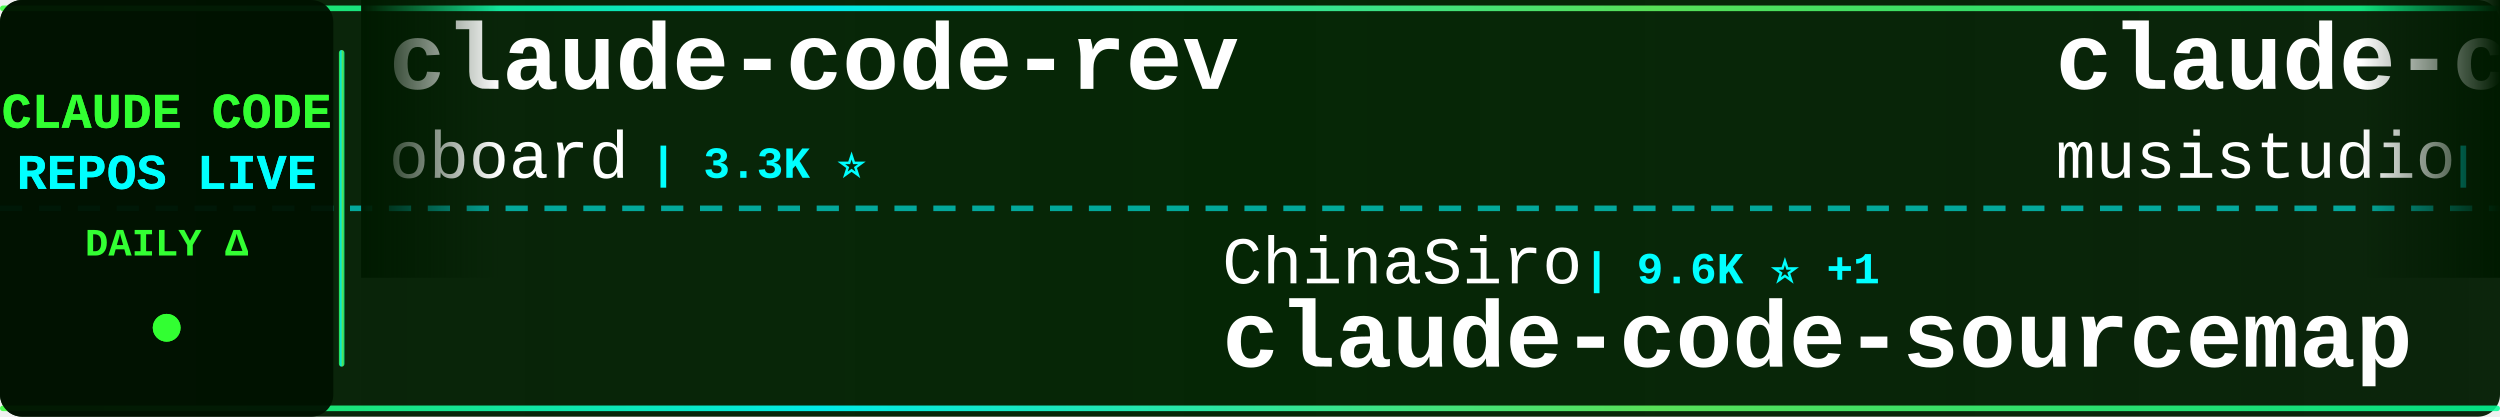
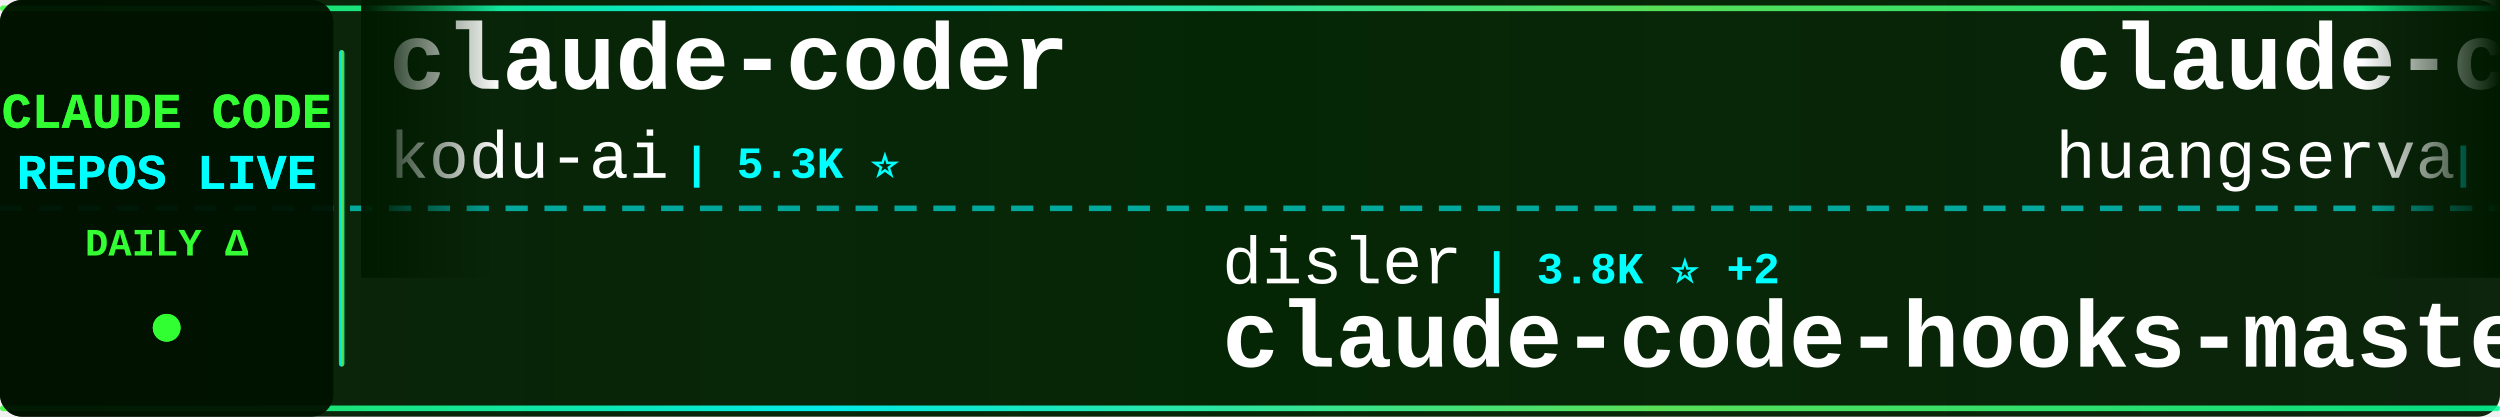
<svg xmlns="http://www.w3.org/2000/svg" width="900" height="150">
  <defs>
    <linearGradient id="tickerBg" x1="0%" y1="0%" x2="100%" y2="0%">
      <stop offset="0%" style="stop-color:#001a00;stop-opacity:0.95" />
      <stop offset="50%" style="stop-color:#002200;stop-opacity:0.98" />
      <stop offset="100%" style="stop-color:#001a00;stop-opacity:0.95" />
    </linearGradient>
    <linearGradient id="borderGrad" x1="0%" y1="0%" x2="100%" y2="0%">
      <stop offset="0%" style="stop-color:#33ff33;stop-opacity:0.85">
        <animate attributeName="stop-opacity" values="0.85;1;0.85" dur="2s" repeatCount="indefinite" />
      </stop>
      <stop offset="33%" style="stop-color:#00ffff;stop-opacity:0.9">
        <animate attributeName="stop-opacity" values="0.9;1;0.9" dur="2.2s" repeatCount="indefinite" />
      </stop>
      <stop offset="66%" style="stop-color:#66ff66;stop-opacity:0.85">
        <animate attributeName="stop-opacity" values="0.85;1;0.85" dur="1.8s" repeatCount="indefinite" />
      </stop>
      <stop offset="100%" style="stop-color:#00ff99;stop-opacity:0.85">
        <animate attributeName="stop-opacity" values="0.85;1;0.85" dur="2s" repeatCount="indefinite" />
      </stop>
    </linearGradient>
    <filter id="textGlow">
      <feGaussianBlur stdDeviation="0.1" result="coloredBlur" />
      <feMerge>
        <feMergeNode in="coloredBlur" />
        <feMergeNode in="SourceGraphic" />
      </feMerge>
    </filter>
    <filter id="metricGlow">
      <feGaussianBlur stdDeviation="0.2" result="coloredBlur" />
      <feMerge>
        <feMergeNode in="coloredBlur" />
        <feMergeNode in="SourceGraphic" />
      </feMerge>
    </filter>
    <linearGradient id="leftFade" x1="0%" y1="0%" x2="100%" y2="0%">
      <stop offset="0%" style="stop-color:#001a00;stop-opacity:1" />
      <stop offset="100%" style="stop-color:#001a00;stop-opacity:0" />
    </linearGradient>
    <linearGradient id="rightFade" x1="0%" y1="0%" x2="100%" y2="0%">
      <stop offset="0%" style="stop-color:#001a00;stop-opacity:0" />
      <stop offset="100%" style="stop-color:#001a00;stop-opacity:1" />
    </linearGradient>
  </defs>
  <rect width="900" height="150" fill="url(#tickerBg)" rx="8" />
  <rect x="0" y="2" width="900" height="2" fill="url(#borderGrad)" rx="1" />
  <rect x="0" y="146" width="900" height="2" fill="url(#borderGrad)" rx="1" />
  <line x1="0" y1="75" x2="900" y2="75" stroke="#00ffff" stroke-width="2" stroke-dasharray="8 6" opacity="0.6" />
  <rect x="0" y="0" width="120" height="150" fill="#001100" opacity="0.95" rx="8" />
  <text x="60" y="46" font-family="'Courier New', monospace" font-size="18" font-weight="bold" fill="#33ff33" text-anchor="middle" filter="url(#textGlow)">
    CLAUDE CODE
  </text>
  <text x="60" y="68" font-family="'Courier New', monospace" font-size="18" font-weight="bold" fill="#00ffff" text-anchor="middle" filter="url(#textGlow)">
    REPOS LIVE
  </text>
  <text x="60" y="92" font-family="'Courier New', monospace" font-size="14" font-weight="bold" fill="#33ff33" text-anchor="middle">
    DAILY Δ
  </text>
  <circle cx="60" cy="118" r="5" fill="#33ff33" filter="url(#metricGlow)">
    <animate attributeName="r" values="4;6;4" dur="1.5s" repeatCount="indefinite" />
    <animate attributeName="opacity" values="0.6;1;0.6" dur="1.5s" repeatCount="indefinite" />
  </circle>
  <rect x="122" y="18" width="2" height="114" fill="url(#borderGrad)" rx="1" />
  <clipPath id="tickerClip">
    <rect x="130" y="0" width="770" height="150" />
  </clipPath>
  <g clip-path="url(#tickerClip)">
    <g id="tickerItems">
      <animateTransform attributeName="transform" attributeType="XML" type="translate" from="0 0" to="-3000 0" dur="54s" repeatCount="indefinite" />
      <g transform="translate(0, 0)">
-         <text x="140" y="32" font-family="'Courier New', monospace" font-size="34" font-weight="bold" fill="#ffffff">claude-code-rev</text>
-         <text x="140" y="64" font-family="'Courier New', monospace" font-size="24" font-weight="normal" fill="#ffffff" opacity="1.0">oboard</text>
-         <text x="234" y="64" font-family="'Courier New', monospace" font-size="16" font-weight="bold" fill="#00ffff"> | 3.3K ⭐</text>
+         <text x="140" y="32" font-family="'Courier New', monospace" font-size="34" font-weight="bold" fill="#ffffff">claude-coder</text>
+         <text x="140" y="64" font-family="'Courier New', monospace" font-size="24" font-weight="normal" fill="#ffffff" opacity="1.0">kodu-ai</text>
+         <text x="246" y="64" font-family="'Courier New', monospace" font-size="16" font-weight="bold" fill="#00ffff"> | 5.3K ⭐</text>
      </g>
      <g transform="translate(300, 0)">
+         <text x="140" y="102" font-family="'Courier New', monospace" font-size="24" font-weight="normal" fill="#ffffff" opacity="1.0">disler</text>
+         <text x="234" y="102" font-family="'Courier New', monospace" font-size="16" font-weight="bold" fill="#00ffff"> | 3.8K ⭐ +2</text>
+         <text x="140" y="132" font-family="'Courier New', monospace" font-size="34" font-weight="bold" fill="#ffffff">claude-code-hooks-master...</text>
+       </g>
+       <g transform="translate(600, 0)">
+         <text x="140" y="32" font-family="'Courier New', monospace" font-size="34" font-weight="bold" fill="#ffffff">claude-code-cli</text>
+         <text x="140" y="64" font-family="'Courier New', monospace" font-size="24" font-weight="normal" fill="#ffffff" opacity="1.0">huangserva</text>
+         <text x="282" y="64" font-family="'Courier New', monospace" font-size="16" font-weight="bold" fill="#00ffff"> | 624 ⭐</text>
+       </g>
+       <g transform="translate(900, 0)">
+         <text x="140" y="102" font-family="'Courier New', monospace" font-size="24" font-weight="normal" fill="#ffffff" opacity="1.0">fuergaosi233</text>
+         <text x="306" y="102" font-family="'Courier New', monospace" font-size="16" font-weight="bold" fill="#00ffff"> | 2.8K ⭐</text>
+         <text x="140" y="132" font-family="'Courier New', monospace" font-size="34" font-weight="bold" fill="#ffffff">claude-code-proxy</text>
+       </g>
+       <g transform="translate(1200, 0)">
+         <text x="140" y="32" font-family="'Courier New', monospace" font-size="34" font-weight="bold" fill="#ffffff">claude-code-router</text>
+         <text x="140" y="64" font-family="'Courier New', monospace" font-size="24" font-weight="normal" fill="#ffffff" opacity="1.0">musistudio</text>
+         <text x="282" y="64" font-family="'Courier New', monospace" font-size="16" font-weight="bold" fill="#00ffff"> | 36.2K ⭐ +1</text>
+       </g>
+       <g transform="translate(1500, 0)">
+         <text x="140" y="102" font-family="'Courier New', monospace" font-size="24" font-weight="normal" fill="#ffffff" opacity="1.0">asgeirtj</text>
+         <text x="258" y="102" font-family="'Courier New', monospace" font-size="16" font-weight="bold" fill="#00ffff"> | 60.4K ⭐ +27</text>
+         <text x="140" y="132" font-family="'Courier New', monospace" font-size="34" font-weight="bold" fill="#ffffff">system_prompts_leaks</text>
+       </g>
+       <g transform="translate(1800, 0)">
+         <text x="140" y="32" font-family="'Courier New', monospace" font-size="34" font-weight="bold" fill="#ffffff">learn-claude-code</text>
+         <text x="140" y="64" font-family="'Courier New', monospace" font-size="24" font-weight="normal" fill="#ffffff" opacity="1.0">shareAI-lab</text>
+         <text x="294" y="64" font-family="'Courier New', monospace" font-size="16" font-weight="bold" fill="#00ffff"> | 72.2K ⭐ +14</text>
+       </g>
+       <g transform="translate(2100, 0)">
        <text x="140" y="102" font-family="'Courier New', monospace" font-size="24" font-weight="normal" fill="#ffffff" opacity="1.0">ChinaSiro</text>
-         <text x="270" y="102" font-family="'Courier New', monospace" font-size="16" font-weight="bold" fill="#00ffff"> | 9.6K ⭐ +1</text>
+         <text x="270" y="102" font-family="'Courier New', monospace" font-size="16" font-weight="bold" fill="#00ffff"> | 9.6K ⭐</text>
        <text x="140" y="132" font-family="'Courier New', monospace" font-size="34" font-weight="bold" fill="#ffffff">claude-code-sourcemap</text>
      </g>
-       <g transform="translate(600, 0)">
-         <text x="140" y="32" font-family="'Courier New', monospace" font-size="34" font-weight="bold" fill="#ffffff">claude-code-router</text>
-         <text x="140" y="64" font-family="'Courier New', monospace" font-size="24" font-weight="normal" fill="#ffffff" opacity="1.0">musistudio</text>
-         <text x="282" y="64" font-family="'Courier New', monospace" font-size="16" font-weight="bold" fill="#00ffff"> | 36.2K ⭐ +6</text>
+       <g transform="translate(2400, 0)">
+         <text x="140" y="32" font-family="'Courier New', monospace" font-size="34" font-weight="bold" fill="#ffffff">Claude-Code-Source-Study</text>
+         <text x="140" y="64" font-family="'Courier New', monospace" font-size="24" font-weight="normal" fill="#ffffff" opacity="1.0">luyao618</text>
+         <text x="258" y="64" font-family="'Courier New', monospace" font-size="16" font-weight="bold" fill="#00ffff"> | 1.6K ⭐</text>
      </g>
-       <g transform="translate(900, 0)">
-         <text x="140" y="102" font-family="'Courier New', monospace" font-size="24" font-weight="normal" fill="#ffffff" opacity="1.0">KPR111</text>
-         <text x="234" y="102" font-family="'Courier New', monospace" font-size="16" font-weight="bold" fill="#00ffff"> | 18 ⭐</text>
-         <text x="140" y="132" font-family="'Courier New', monospace" font-size="34" font-weight="bold" fill="#ffffff">Claude-Code</text>
+       <g transform="translate(2700, 0)">
+         <text x="140" y="102" font-family="'Courier New', monospace" font-size="24" font-weight="normal" fill="#ffffff" opacity="1.0">affaan-m</text>
+         <text x="258" y="102" font-family="'Courier New', monospace" font-size="16" font-weight="bold" fill="#00ffff"> | 233.0K ⭐ +42</text>
+         <text x="140" y="132" font-family="'Courier New', monospace" font-size="34" font-weight="bold" fill="#ffffff">ECC</text>
      </g>
-       <g transform="translate(1200, 0)">
-         <text x="140" y="32" font-family="'Courier New', monospace" font-size="34" font-weight="bold" fill="#ffffff">claude-code-engineering</text>
-         <text x="140" y="64" font-family="'Courier New', monospace" font-size="24" font-weight="normal" fill="#ffffff" opacity="1.0">huangjia2019</text>
-         <text x="306" y="64" font-family="'Courier New', monospace" font-size="16" font-weight="bold" fill="#00ffff"> | 1.0K ⭐ +2</text>
+       <g transform="translate(3000, 0)">
+         <text x="140" y="32" font-family="'Courier New', monospace" font-size="34" font-weight="bold" fill="#ffffff">claude-coder</text>
+         <text x="140" y="64" font-family="'Courier New', monospace" font-size="24" font-weight="normal" fill="#ffffff" opacity="1.0">kodu-ai</text>
+         <text x="246" y="64" font-family="'Courier New', monospace" font-size="16" font-weight="bold" fill="#00ffff"> | 5.3K ⭐</text>
      </g>
-       <g transform="translate(1500, 0)">
+       <g transform="translate(3300, 0)">
        <text x="140" y="102" font-family="'Courier New', monospace" font-size="24" font-weight="normal" fill="#ffffff" opacity="1.0">disler</text>
-         <text x="234" y="102" font-family="'Courier New', monospace" font-size="16" font-weight="bold" fill="#00ffff"> | 3.8K ⭐</text>
+         <text x="234" y="102" font-family="'Courier New', monospace" font-size="16" font-weight="bold" fill="#00ffff"> | 3.8K ⭐ +2</text>
        <text x="140" y="132" font-family="'Courier New', monospace" font-size="34" font-weight="bold" fill="#ffffff">claude-code-hooks-master...</text>
      </g>
-       <g transform="translate(1800, 0)">
-         <text x="140" y="32" font-family="'Courier New', monospace" font-size="34" font-weight="bold" fill="#ffffff">claude-code-local</text>
-         <text x="140" y="64" font-family="'Courier New', monospace" font-size="24" font-weight="normal" fill="#ffffff" opacity="1.0">nicedreamzapp</text>
-         <text x="318" y="64" font-family="'Courier New', monospace" font-size="16" font-weight="bold" fill="#00ffff"> | 3.0K ⭐</text>
-       </g>
-       <g transform="translate(2100, 0)">
-         <text x="140" y="102" font-family="'Courier New', monospace" font-size="24" font-weight="normal" fill="#ffffff" opacity="1.0">disler</text>
-         <text x="234" y="102" font-family="'Courier New', monospace" font-size="16" font-weight="bold" fill="#00ffff"> | 1.5K ⭐</text>
-         <text x="140" y="132" font-family="'Courier New', monospace" font-size="34" font-weight="bold" fill="#ffffff">pi-vs-claude-code</text>
-       </g>
-       <g transform="translate(2400, 0)">
-         <text x="140" y="32" font-family="'Courier New', monospace" font-size="34" font-weight="bold" fill="#ffffff">claude-code-security-rev...</text>
-         <text x="140" y="64" font-family="'Courier New', monospace" font-size="24" font-weight="normal" fill="#ffffff" opacity="1.0">anthropics</text>
-         <text x="282" y="64" font-family="'Courier New', monospace" font-size="16" font-weight="bold" fill="#00ffff"> | 5.6K ⭐ +3</text>
-       </g>
-       <g transform="translate(2700, 0)">
-         <text x="140" y="102" font-family="'Courier New', monospace" font-size="24" font-weight="normal" fill="#ffffff" opacity="1.0">diet103</text>
-         <text x="246" y="102" font-family="'Courier New', monospace" font-size="16" font-weight="bold" fill="#00ffff"> | 10.0K ⭐</text>
-         <text x="140" y="132" font-family="'Courier New', monospace" font-size="34" font-weight="bold" fill="#ffffff">claude-code-infrastructu...</text>
-       </g>
-       <g transform="translate(3000, 0)">
-         <text x="140" y="32" font-family="'Courier New', monospace" font-size="34" font-weight="bold" fill="#ffffff">claude-code-rev</text>
-         <text x="140" y="64" font-family="'Courier New', monospace" font-size="24" font-weight="normal" fill="#ffffff" opacity="1.0">oboard</text>
-         <text x="234" y="64" font-family="'Courier New', monospace" font-size="16" font-weight="bold" fill="#00ffff"> | 3.3K ⭐</text>
-       </g>
-       <g transform="translate(3300, 0)">
-         <text x="140" y="102" font-family="'Courier New', monospace" font-size="24" font-weight="normal" fill="#ffffff" opacity="1.0">ChinaSiro</text>
-         <text x="270" y="102" font-family="'Courier New', monospace" font-size="16" font-weight="bold" fill="#00ffff"> | 9.6K ⭐ +1</text>
-         <text x="140" y="132" font-family="'Courier New', monospace" font-size="34" font-weight="bold" fill="#ffffff">claude-code-sourcemap</text>
-       </g>
      <g transform="translate(3600, 0)">
-         <text x="140" y="32" font-family="'Courier New', monospace" font-size="34" font-weight="bold" fill="#ffffff">claude-code-router</text>
-         <text x="140" y="64" font-family="'Courier New', monospace" font-size="24" font-weight="normal" fill="#ffffff" opacity="1.0">musistudio</text>
-         <text x="282" y="64" font-family="'Courier New', monospace" font-size="16" font-weight="bold" fill="#00ffff"> | 36.2K ⭐ +6</text>
+         <text x="140" y="32" font-family="'Courier New', monospace" font-size="34" font-weight="bold" fill="#ffffff">claude-code-cli</text>
+         <text x="140" y="64" font-family="'Courier New', monospace" font-size="24" font-weight="normal" fill="#ffffff" opacity="1.0">huangserva</text>
+         <text x="282" y="64" font-family="'Courier New', monospace" font-size="16" font-weight="bold" fill="#00ffff"> | 624 ⭐</text>
      </g>
      <g transform="translate(3900, 0)">
-         <text x="140" y="102" font-family="'Courier New', monospace" font-size="24" font-weight="normal" fill="#ffffff" opacity="1.0">KPR111</text>
-         <text x="234" y="102" font-family="'Courier New', monospace" font-size="16" font-weight="bold" fill="#00ffff"> | 18 ⭐</text>
-         <text x="140" y="132" font-family="'Courier New', monospace" font-size="34" font-weight="bold" fill="#ffffff">Claude-Code</text>
+         <text x="140" y="102" font-family="'Courier New', monospace" font-size="24" font-weight="normal" fill="#ffffff" opacity="1.0">fuergaosi233</text>
+         <text x="306" y="102" font-family="'Courier New', monospace" font-size="16" font-weight="bold" fill="#00ffff"> | 2.8K ⭐</text>
+         <text x="140" y="132" font-family="'Courier New', monospace" font-size="34" font-weight="bold" fill="#ffffff">claude-code-proxy</text>
      </g>
    </g>
  </g>
  <rect x="130" y="0" width="50" height="100" fill="url(#leftFade)" />
  <rect x="850" y="0" width="50" height="100" fill="url(#rightFade)" />
</svg>
